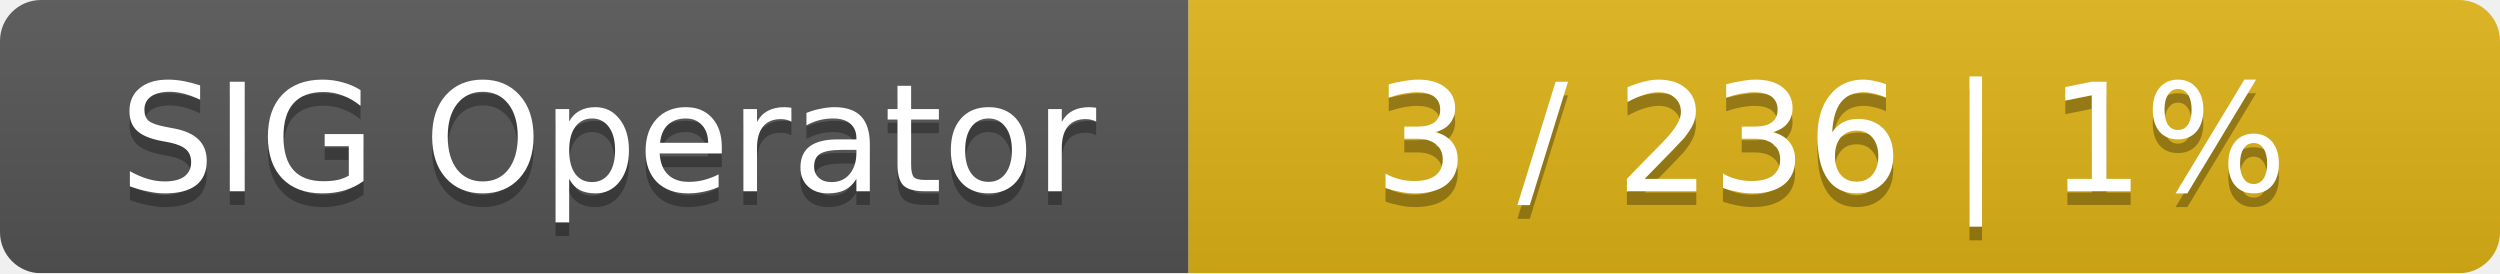
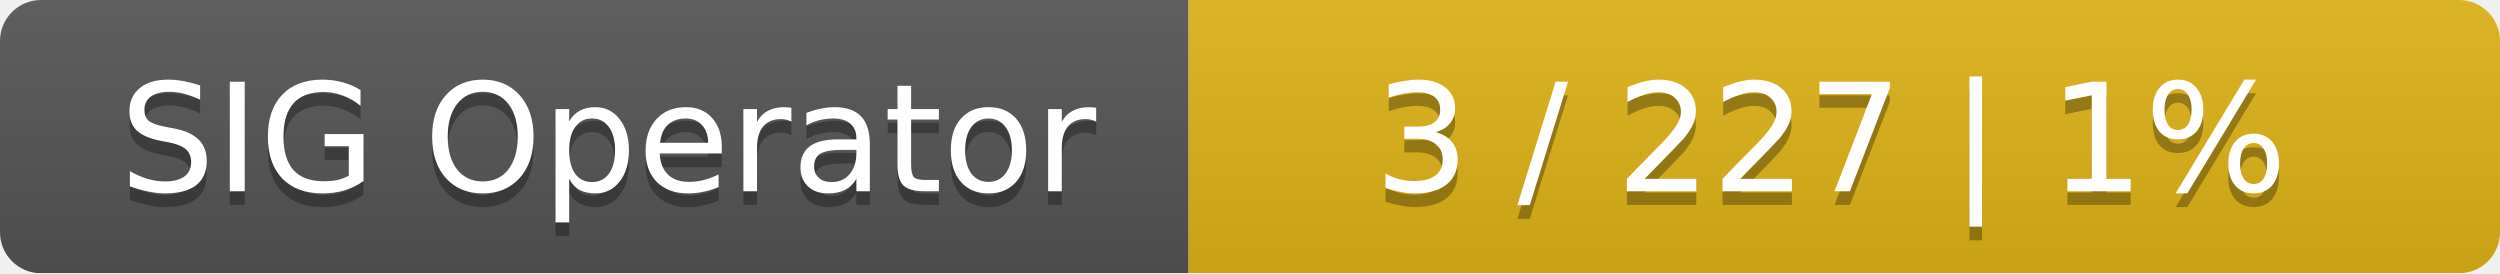
<svg xmlns="http://www.w3.org/2000/svg" width="183" height="20">
  <linearGradient id="smooth" x2="0" y2="100%">
    <stop offset="0" stop-color="#bbb" stop-opacity=".1" />
    <stop offset="1" stop-opacity=".1" />
  </linearGradient>
  <mask id="round">
    <rect width="183" height="20" rx="3" fill="#fff" />
  </mask>
  <g mask="url(#round)">
    <rect width="87" height="20" fill="#555" />
    <rect x="87" width="96" height="20" fill="#dfb317" />
    <rect width="183" height="20" fill="url(#smooth)" />
  </g>
  <g fill="#fff" text-anchor="middle" font-family="DejaVu Sans,Verdana,Geneva,sans-serif" font-size="11">
    <text x="44.5" y="15" fill="#010101" fill-opacity=".3">SIG Operator</text>
    <text x="44.5" y="14">SIG Operator</text>
-     <text x="134" y="15" fill="#010101" fill-opacity=".3">3 / 236    |    1%</text>
-     <text x="134" y="14">3 / 236    |    1%</text>
+     <text x="134" y="15" fill="#010101" fill-opacity=".3">3 / 227    |    1%</text>
+     <text x="134" y="14">3 / 227    |    1%</text>
  </g>
</svg>
